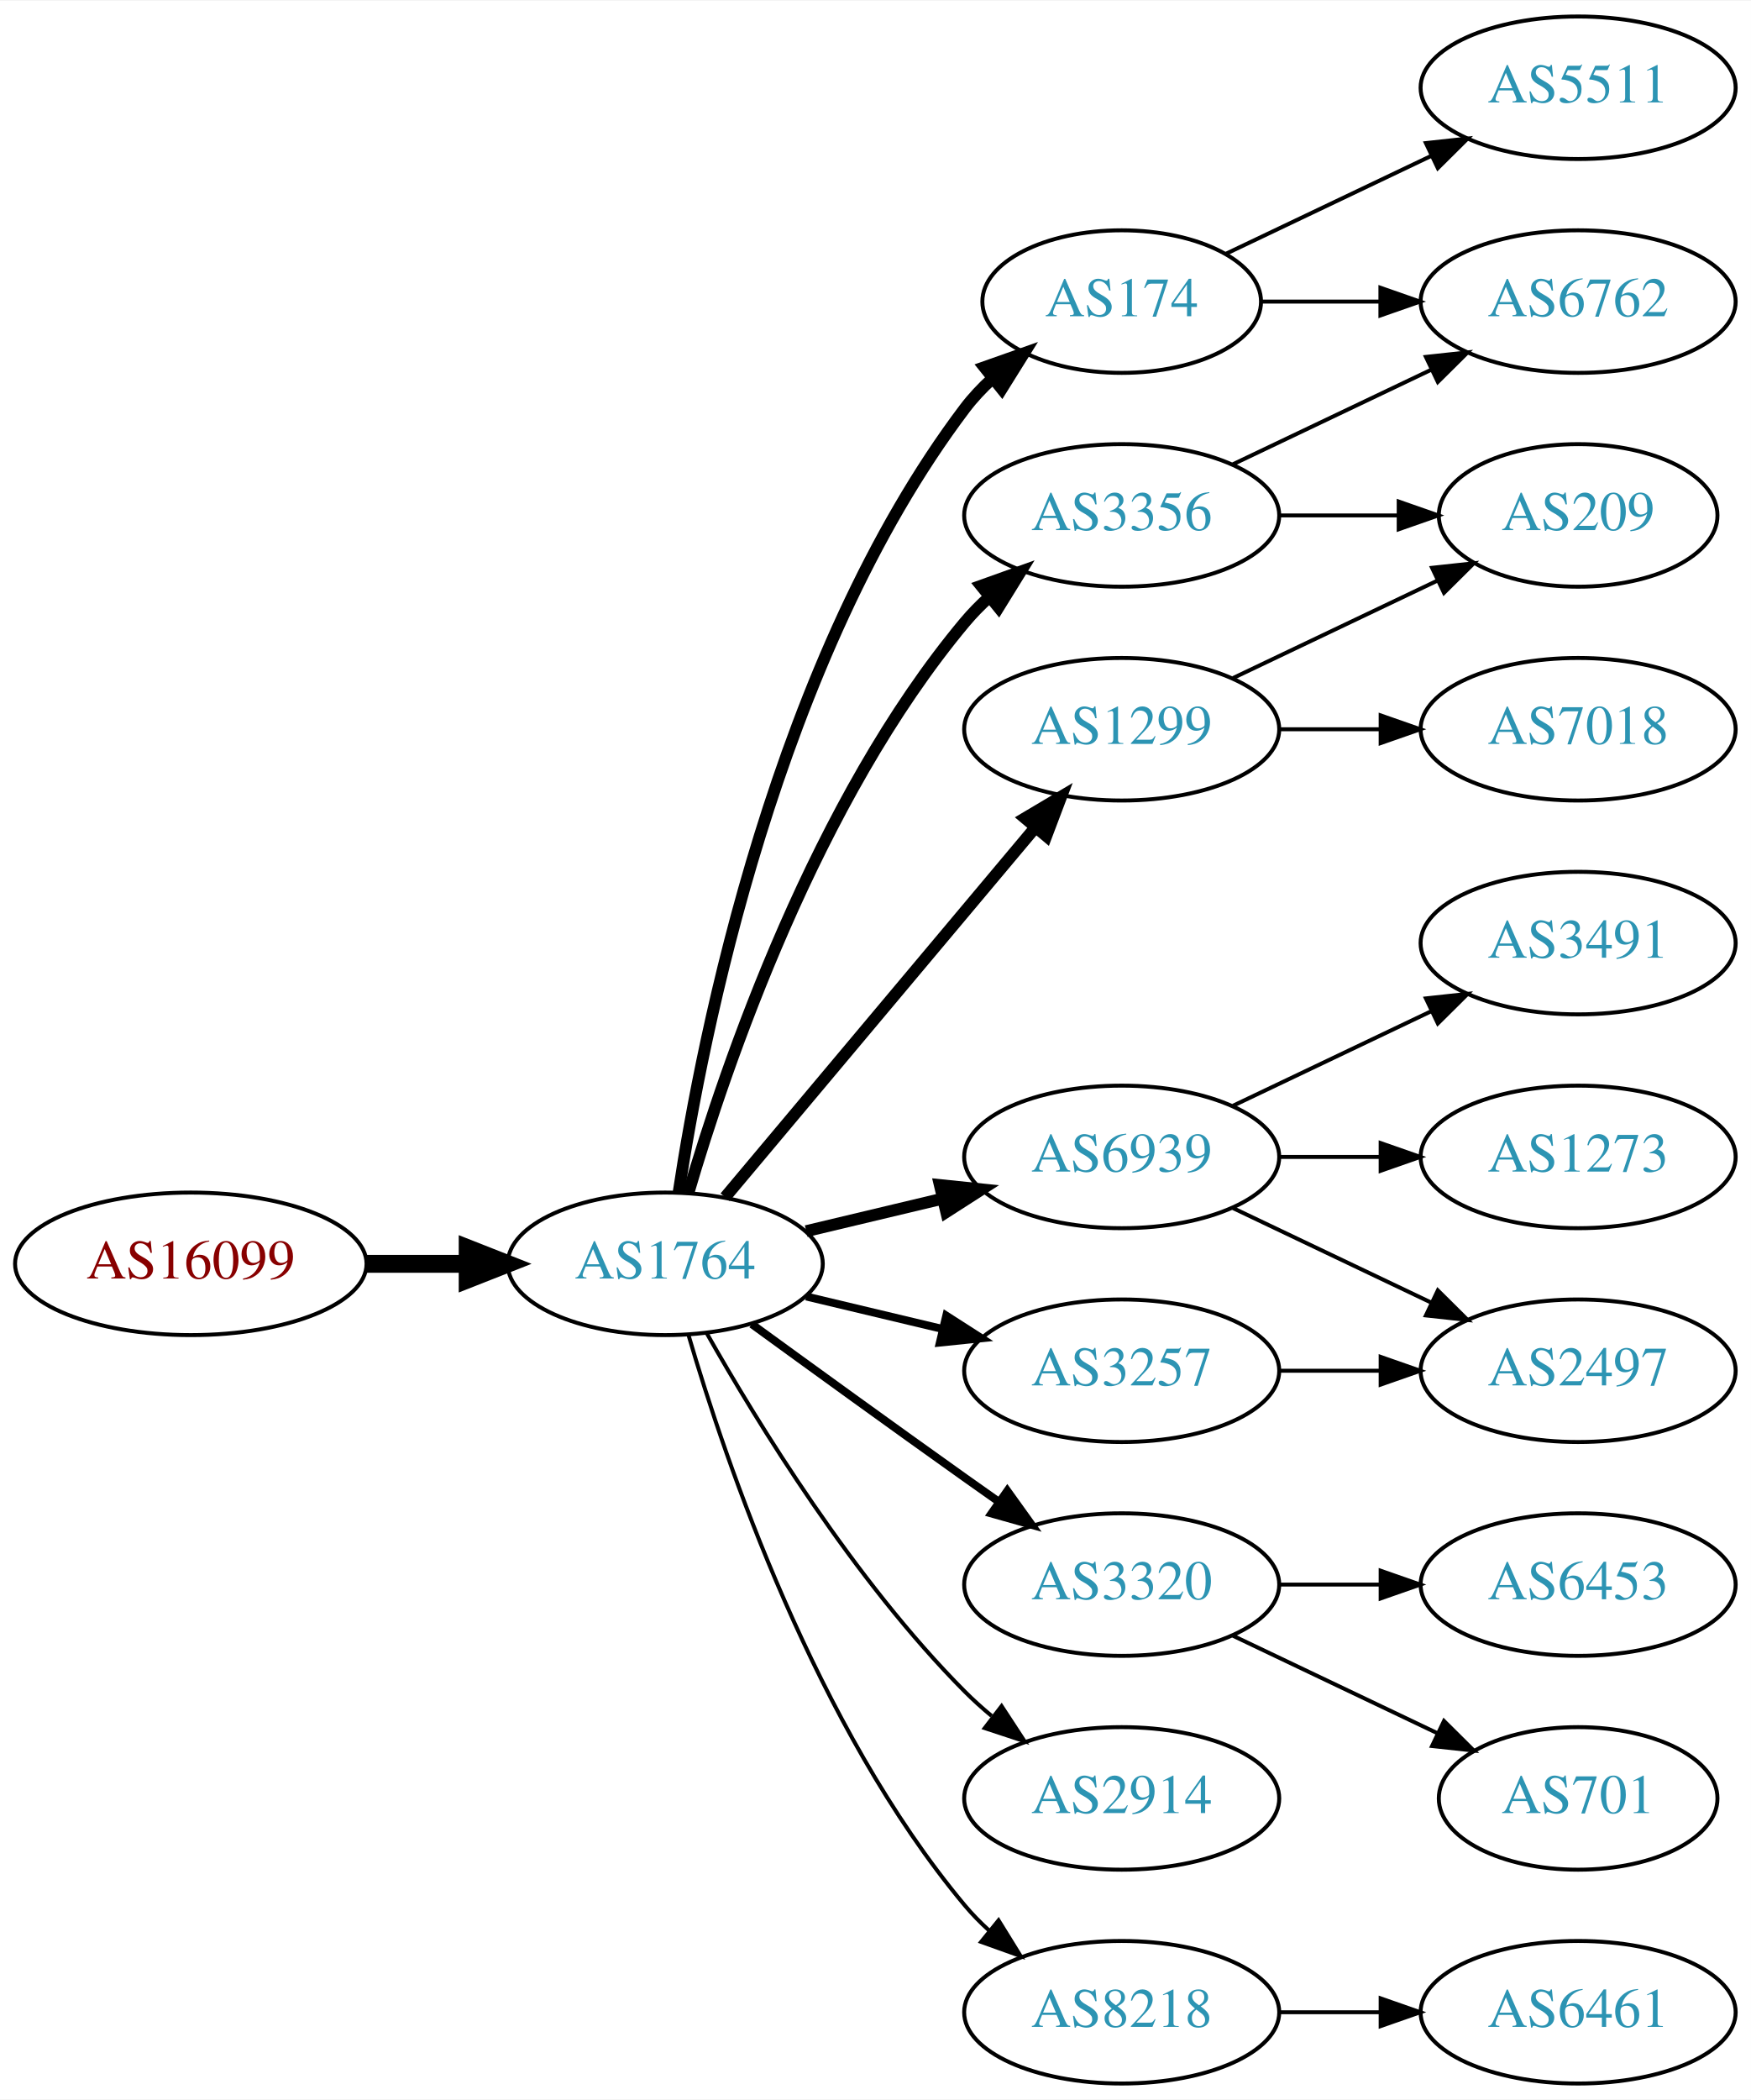
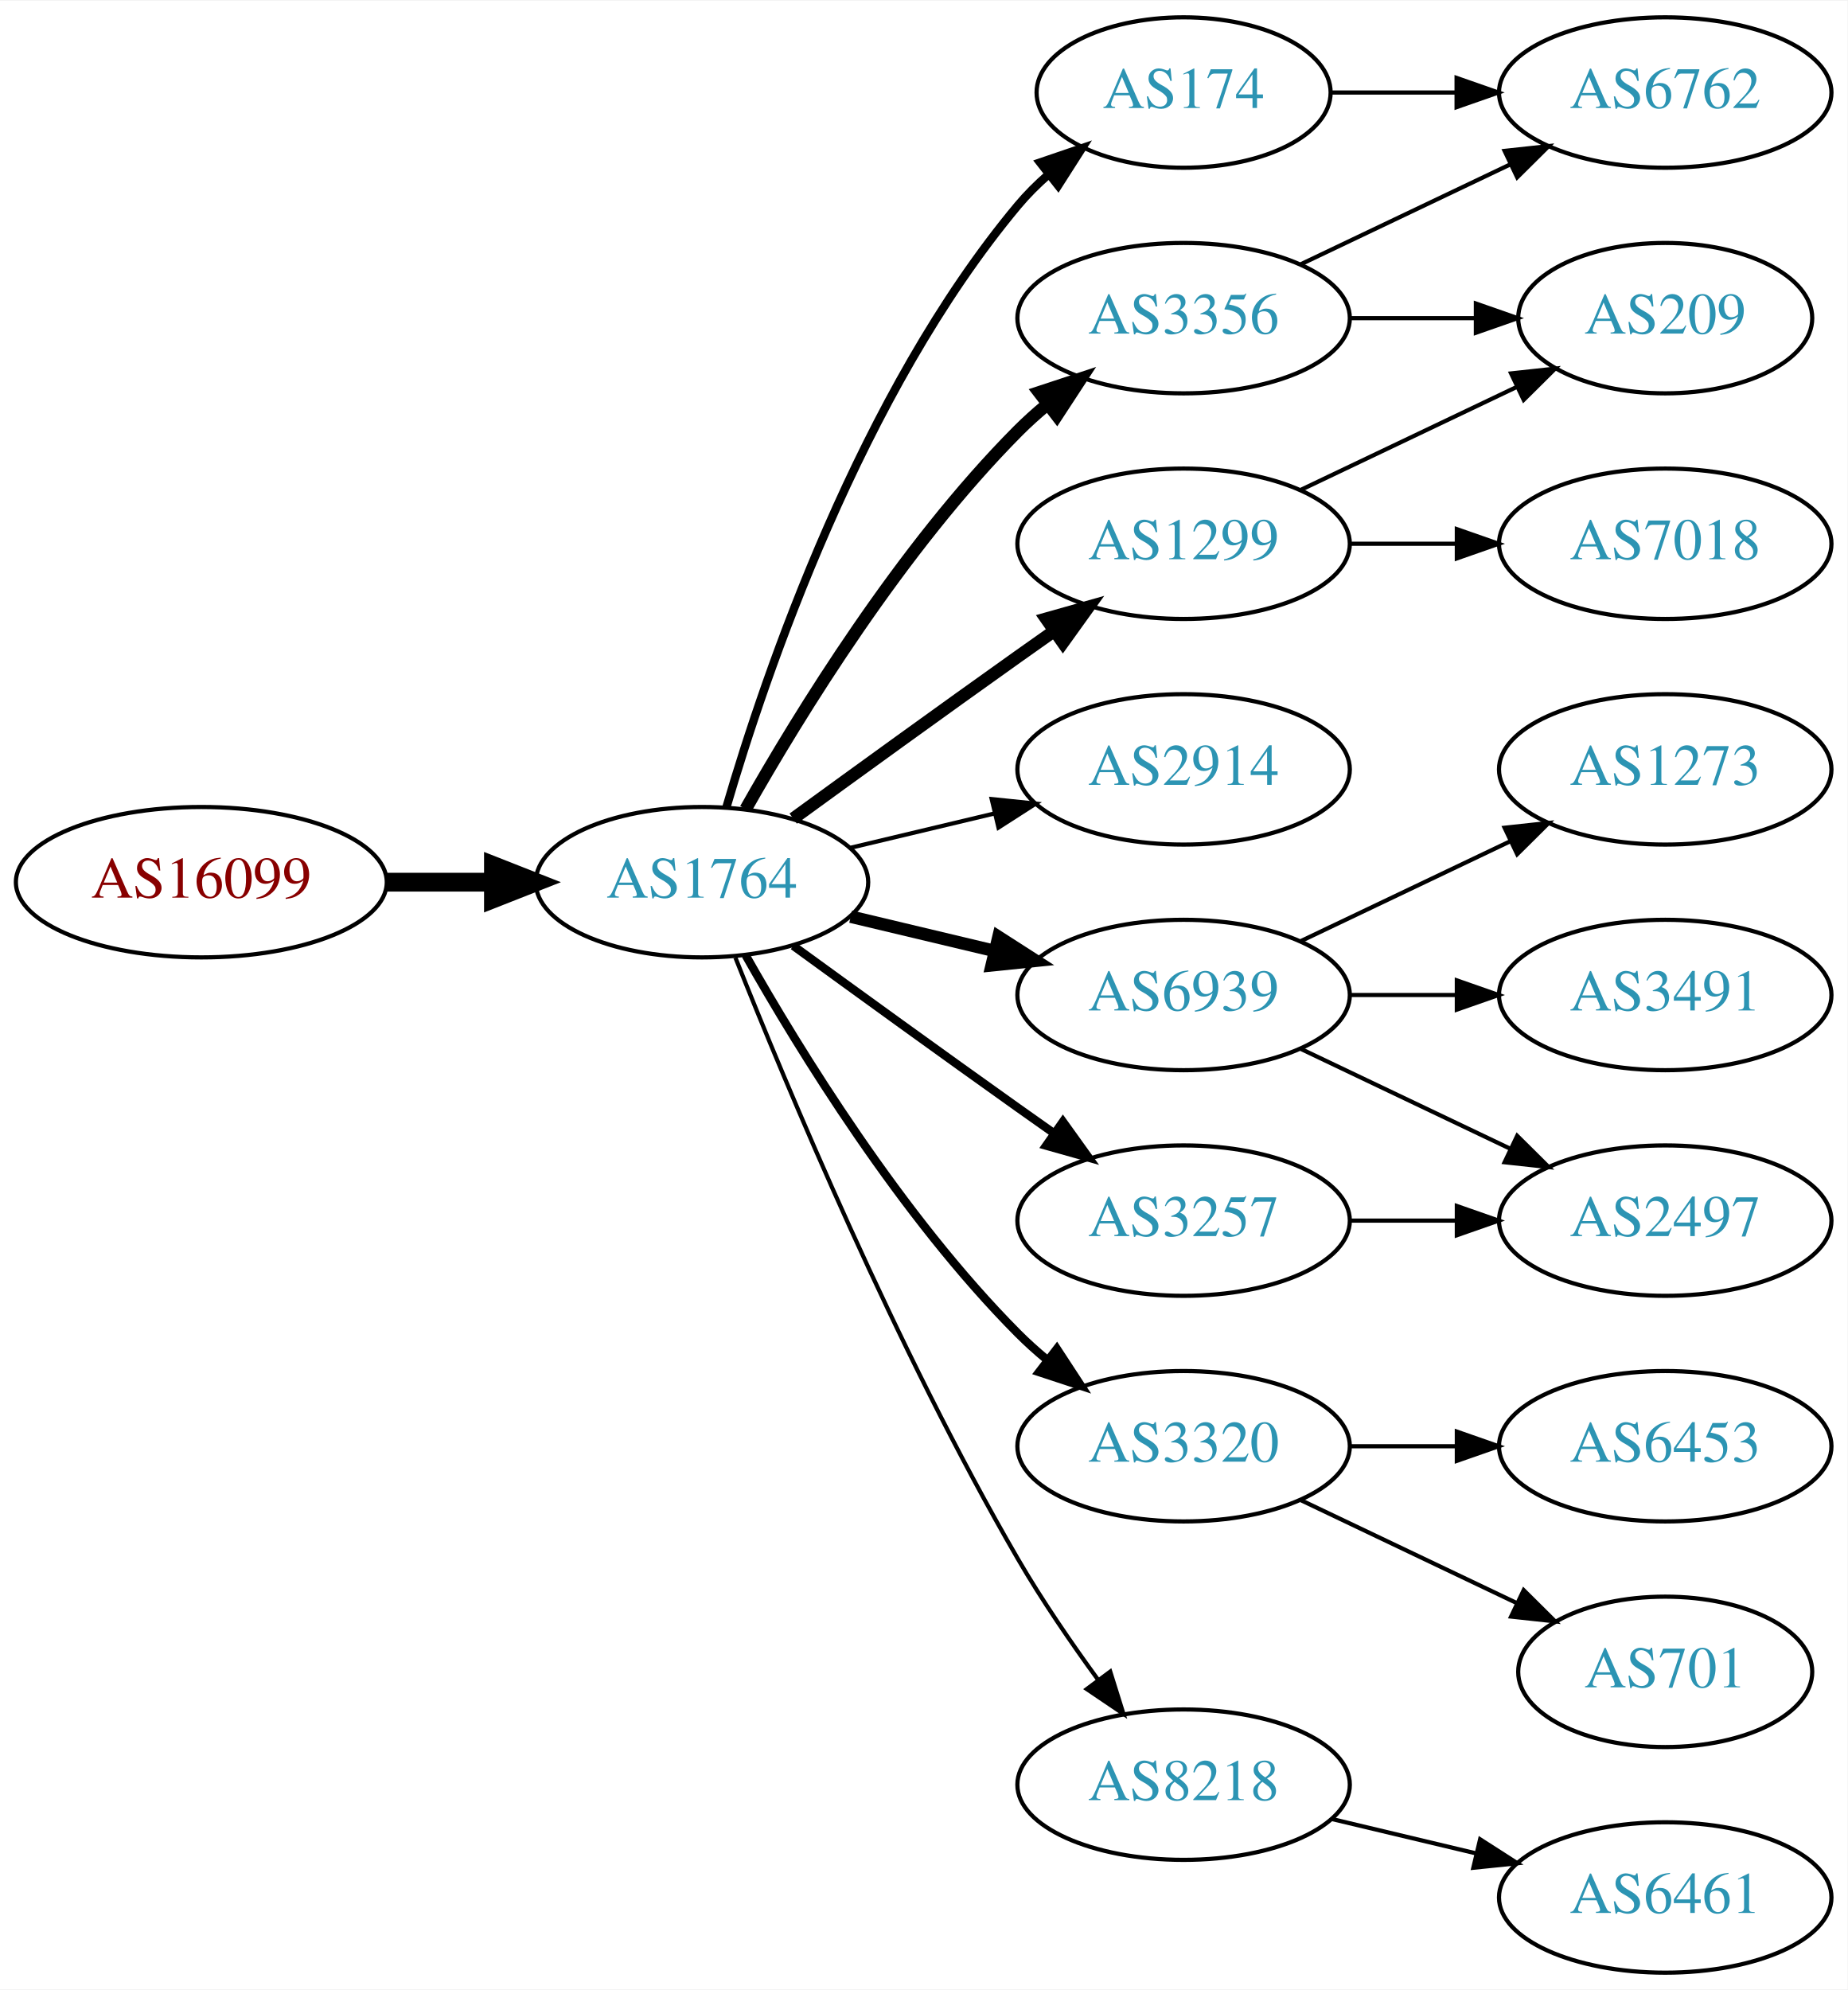
- <svg xmlns="http://www.w3.org/2000/svg" xmlns:xlink="http://www.w3.org/1999/xlink" width="442pt" height="530pt" viewBox="0.00 0.00 442.27 530.00">
-   <g id="graph0" class="graph" transform="scale(1 1) rotate(0) translate(4 526)">
-     <polygon fill="white" stroke="none" points="-4,4 -4,-526 438.271,-526 438.271,4 -4,4" />
+ <svg xmlns="http://www.w3.org/2000/svg" xmlns:xlink="http://www.w3.org/1999/xlink" width="442pt" height="476pt" viewBox="0.00 0.00 442.27 476.00">
+   <g id="graph0" class="graph" transform="scale(1 1) rotate(0) translate(4 472)">
+     <polygon fill="white" stroke="none" points="-4,4 -4,-472 438.271,-472 438.271,4 -4,4" />
    <g id="node1" class="node">
      <g id="a_node1">
        <a xlink:href="/asn/16099" xlink:title="AS16099 ~ SOZVERS-NET [AT]">
-           <ellipse fill="#ffffff" stroke="black" cx="44.196" cy="-207" rx="44.393" ry="18" />
-           <text text-anchor="middle" x="44.196" y="-203.3" font-family="Times,serif" font-size="14.00" fill="#880000">AS16099</text>
+           <ellipse fill="#ffffff" stroke="black" cx="44.196" cy="-261" rx="44.393" ry="18" />
+           <text text-anchor="middle" x="44.196" y="-257.3" font-family="Times,serif" font-size="14.00" fill="#880000">AS16099</text>
        </a>
      </g>
    </g>
    <g id="node2" class="node">
      <g id="a_node2">
        <a xlink:href="/asn/1764" xlink:title="AS1764 ~ NEXTLAYER-AS [AT]">
-           <ellipse fill="#ffffff" stroke="black" cx="164.039" cy="-207" rx="39.794" ry="18" />
-           <text text-anchor="middle" x="164.039" y="-203.3" font-family="Times,serif" font-size="14.00" fill="#2c94b3">AS1764</text>
+           <ellipse fill="#ffffff" stroke="black" cx="164.039" cy="-261" rx="39.794" ry="18" />
+           <text text-anchor="middle" x="164.039" y="-257.3" font-family="Times,serif" font-size="14.00" fill="#2c94b3">AS1764</text>
        </a>
      </g>
    </g>
    <g id="edge1" class="edge">
-       <path fill="none" stroke="black" stroke-width="4.5" d="M88.407,-207C96.72,-207 105.482,-207 113.965,-207" />
-       <polygon fill="black" stroke="black" stroke-width="4.5" points="114.123,-210.938 124.123,-207 114.123,-203.063 114.123,-210.938" />
+       <path fill="none" stroke="black" stroke-width="4.5" d="M88.407,-261C96.72,-261 105.482,-261 113.965,-261" />
+       <polygon fill="black" stroke="black" stroke-width="4.5" points="114.123,-264.938 124.123,-261 114.123,-257.063 114.123,-264.938" />
    </g>
    <g id="node3" class="node">
      <g id="a_node3">
+         <a xlink:href="/asn/174" xlink:title="AS174 ~ Cogent Communications [US]">
+           <ellipse fill="#ffffff" stroke="black" cx="279.332" cy="-450" rx="35.194" ry="18" />
+           <text text-anchor="middle" x="279.332" y="-446.3" font-family="Times,serif" font-size="14.00" fill="#2c94b3">AS174</text>
+         </a>
+       </g>
+     </g>
+     <g id="edge2" class="edge">
+       <path fill="none" stroke="black" stroke-width="2" d="M169.913,-279.002C179.227,-310.844 202.043,-377.981 239.685,-423 241.838,-425.574 244.292,-428.017 246.896,-430.303" />
+       <polygon fill="black" stroke="black" stroke-width="2" points="244.98,-433.249 255.007,-436.672 249.303,-427.743 244.98,-433.249" />
+     </g>
+     <g id="node4" class="node">
+       <g id="a_node4">
        <a xlink:href="/asn/3356" xlink:title="AS3356 ~ Level 3 Parent, LLC [US]">
          <ellipse fill="#ffffff" stroke="black" cx="279.332" cy="-396" rx="39.794" ry="18" />
          <text text-anchor="middle" x="279.332" y="-392.3" font-family="Times,serif" font-size="14.00" fill="#2c94b3">AS3356</text>
        </a>
      </g>
    </g>
-     <g id="edge2" class="edge">
-       <path fill="none" stroke="black" stroke-width="3" d="M169.913,-225.002C179.227,-256.844 202.043,-323.981 239.685,-369 241.555,-371.237 243.654,-373.374 245.88,-375.396" />
-       <polygon fill="black" stroke="black" stroke-width="3" points="243.823,-378.234 253.799,-381.804 248.227,-372.793 243.823,-378.234" />
-     </g>
-     <g id="node4" class="node">
-       <g id="a_node4">
-         <a xlink:href="/asn/174" xlink:title="AS174 ~ Cogent Communications [US]">
-           <ellipse fill="#ffffff" stroke="black" cx="279.332" cy="-450" rx="35.194" ry="18" />
-           <text text-anchor="middle" x="279.332" y="-446.3" font-family="Times,serif" font-size="14.00" fill="#2c94b3">AS174</text>
-         </a>
-       </g>
-     </g>
    <g id="edge3" class="edge">
-       <path fill="none" stroke="black" stroke-width="3" d="M167.415,-224.986C173.389,-264.422 192.1,-359.995 239.685,-423 241.708,-425.678 244.073,-428.19 246.621,-430.522" />
-       <polygon fill="black" stroke="black" stroke-width="3" points="244.655,-433.432 254.646,-436.958 249.035,-427.972 244.655,-433.432" />
+       <path fill="none" stroke="black" stroke-width="3" d="M174.498,-278.49C187.28,-301.096 211.712,-340.886 239.685,-369 241.796,-371.121 244.092,-373.188 246.477,-375.171" />
+       <polygon fill="black" stroke="black" stroke-width="3" points="244.73,-378.242 254.793,-381.556 248.993,-372.69 244.73,-378.242" />
    </g>
    <g id="node5" class="node">
      <g id="a_node5">
        <a xlink:href="/asn/6939" xlink:title="AS6939 ~ Hurricane Electric LLC [US]">
          <ellipse fill="#ffffff" stroke="black" cx="279.332" cy="-234" rx="39.794" ry="18" />
          <text text-anchor="middle" x="279.332" y="-230.3" font-family="Times,serif" font-size="14.00" fill="#2c94b3">AS6939</text>
        </a>
      </g>
    </g>
    <g id="edge4" class="edge">
-       <path fill="none" stroke="black" stroke-width="3" d="M199.646,-215.248C210.517,-217.838 222.671,-220.735 234.114,-223.462" />
-       <polygon fill="black" stroke="black" stroke-width="3" points="233.397,-226.889 243.936,-225.803 235.02,-220.08 233.397,-226.889" />
+       <path fill="none" stroke="black" stroke-width="3" d="M199.646,-252.752C210.517,-250.162 222.671,-247.265 234.114,-244.538" />
+       <polygon fill="black" stroke="black" stroke-width="3" points="235.02,-247.92 243.936,-242.197 233.397,-241.111 235.02,-247.92" />
    </g>
    <g id="node6" class="node">
      <g id="a_node6">
+         <a xlink:href="/asn/2914" xlink:title="AS2914 ~ NTT America, Inc. [US]">
+           <ellipse fill="#ffffff" stroke="black" cx="279.332" cy="-288" rx="39.794" ry="18" />
+           <text text-anchor="middle" x="279.332" y="-284.3" font-family="Times,serif" font-size="14.00" fill="#2c94b3">AS2914</text>
+         </a>
+       </g>
+     </g>
+     <g id="edge5" class="edge">
+       <path fill="none" stroke="black" d="M199.646,-269.248C210.517,-271.838 222.671,-274.735 234.114,-277.462" />
+       <polygon fill="black" stroke="black" points="233.397,-280.889 243.936,-279.803 235.02,-274.08 233.397,-280.889" />
+     </g>
+     <g id="node7" class="node">
+       <g id="a_node7">
        <a xlink:href="/asn/3320" xlink:title="AS3320 ~ DTAG [DE]">
          <ellipse fill="#ffffff" stroke="black" cx="279.332" cy="-126" rx="39.794" ry="18" />
          <text text-anchor="middle" x="279.332" y="-122.3" font-family="Times,serif" font-size="14.00" fill="#2c94b3">AS3320</text>
        </a>
      </g>
    </g>
-     <g id="edge5" class="edge">
-       <path fill="none" stroke="black" stroke-width="2" d="M185.887,-191.778C200.821,-180.909 221.435,-165.975 239.685,-153 242.506,-150.995 245.449,-148.915 248.397,-146.841" />
-       <polygon fill="black" stroke="black" stroke-width="2" points="250.443,-149.681 256.621,-141.074 246.424,-143.95 250.443,-149.681" />
-     </g>
-     <g id="node7" class="node">
-       <g id="a_node7">
+     <g id="edge6" class="edge">
+       <path fill="none" stroke="black" stroke-width="2" d="M174.498,-243.51C187.28,-220.904 211.712,-181.114 239.685,-153 241.796,-150.879 244.092,-148.812 246.477,-146.829" />
+       <polygon fill="black" stroke="black" stroke-width="2" points="248.993,-149.31 254.793,-140.444 244.73,-143.758 248.993,-149.31" />
+     </g>
+     <g id="node8" class="node">
+       <g id="a_node8">
        <a xlink:href="/asn/1299" xlink:title="AS1299 ~ Telia Carrier [EU]">
          <ellipse fill="#ffffff" stroke="black" cx="279.332" cy="-342" rx="39.794" ry="18" />
          <text text-anchor="middle" x="279.332" y="-338.3" font-family="Times,serif" font-size="14.00" fill="#2c94b3">AS1299</text>
        </a>
      </g>
    </g>
-     <g id="edge6" class="edge">
-       <path fill="none" stroke="black" stroke-width="3" d="M179.158,-223.825C198.833,-247.269 234.637,-289.934 257.415,-317.076" />
-       <polygon fill="black" stroke="black" stroke-width="3" points="254.925,-319.553 264.034,-324.963 260.287,-315.053 254.925,-319.553" />
-     </g>
-     <g id="node8" class="node">
-       <g id="a_node8">
-         <a xlink:href="/asn/2914" xlink:title="AS2914 ~ NTT America, Inc. [US]">
-           <ellipse fill="#ffffff" stroke="black" cx="279.332" cy="-72" rx="39.794" ry="18" />
-           <text text-anchor="middle" x="279.332" y="-68.3" font-family="Times,serif" font-size="14.00" fill="#2c94b3">AS2914</text>
-         </a>
-       </g>
-     </g>
    <g id="edge7" class="edge">
-       <path fill="none" stroke="black" d="M174.498,-189.51C187.28,-166.904 211.712,-127.114 239.685,-99 241.796,-96.879 244.092,-94.812 246.477,-92.829" />
-       <polygon fill="black" stroke="black" points="248.993,-95.31 254.793,-86.444 244.73,-89.758 248.993,-95.31" />
+       <path fill="none" stroke="black" stroke-width="3" d="M185.887,-276.222C200.821,-287.091 221.435,-302.025 239.685,-315 242.506,-317.005 245.449,-319.085 248.397,-321.159" />
+       <polygon fill="black" stroke="black" stroke-width="3" points="246.424,-324.05 256.621,-326.926 250.443,-318.319 246.424,-324.05" />
    </g>
    <g id="node9" class="node">
      <g id="a_node9">
        <a xlink:href="/asn/3257" xlink:title="AS3257 ~ GTT [DE]">
          <ellipse fill="#ffffff" stroke="black" cx="279.332" cy="-180" rx="39.794" ry="18" />
          <text text-anchor="middle" x="279.332" y="-176.3" font-family="Times,serif" font-size="14.00" fill="#2c94b3">AS3257</text>
        </a>
      </g>
    </g>
    <g id="edge8" class="edge">
-       <path fill="none" stroke="black" stroke-width="2" d="M199.646,-198.752C210.517,-196.162 222.671,-193.265 234.114,-190.538" />
-       <polygon fill="black" stroke="black" stroke-width="2" points="235.02,-193.92 243.936,-188.197 233.397,-187.111 235.02,-193.92" />
+       <path fill="none" stroke="black" stroke-width="2" d="M185.887,-245.778C200.821,-234.909 221.435,-219.975 239.685,-207 242.506,-204.995 245.449,-202.915 248.397,-200.841" />
+       <polygon fill="black" stroke="black" stroke-width="2" points="250.443,-203.681 256.621,-195.074 246.424,-197.95 250.443,-203.681" />
    </g>
    <g id="node10" class="node">
      <g id="a_node10">
        <a xlink:href="/asn/8218" xlink:title="AS8218 ~ legacy Neotelecoms [FR]">
-           <ellipse fill="#ffffff" stroke="black" cx="279.332" cy="-18" rx="39.794" ry="18" />
-           <text text-anchor="middle" x="279.332" y="-14.3" font-family="Times,serif" font-size="14.00" fill="#2c94b3">AS8218</text>
+           <ellipse fill="#ffffff" stroke="black" cx="279.332" cy="-45" rx="39.794" ry="18" />
+           <text text-anchor="middle" x="279.332" y="-41.3" font-family="Times,serif" font-size="14.00" fill="#2c94b3">AS8218</text>
        </a>
      </g>
    </g>
    <g id="edge9" class="edge">
-       <path fill="none" stroke="black" d="M169.913,-188.998C179.227,-157.156 202.043,-90.019 239.685,-45 241.555,-42.763 243.654,-40.626 245.88,-38.604" />
-       <polygon fill="black" stroke="black" points="248.227,-41.208 253.799,-32.196 243.823,-35.766 248.227,-41.208" />
+       <path fill="none" stroke="black" d="M172.042,-242.949C184.169,-212.43 210.587,-149.067 239.685,-99 245.392,-89.181 252.43,-78.922 258.929,-70.016" />
+       <polygon fill="black" stroke="black" points="261.77,-72.061 264.934,-61.95 256.155,-67.881 261.77,-72.061" />
    </g>
    <g id="node11" class="node">
      <g id="a_node11">
        <a xlink:href="/asn/6762" xlink:title="AS6762 ~ TELECOM ITALIA SPARKLE S.p.A. [IT]">
          <ellipse fill="#ffffff" stroke="black" cx="394.625" cy="-450" rx="39.794" ry="18" />
          <text text-anchor="middle" x="394.625" y="-446.3" font-family="Times,serif" font-size="14.00" fill="#2c94b3">AS6762</text>
        </a>
      </g>
    </g>
    <g id="edge10" class="edge">
+       <path fill="none" stroke="black" d="M314.631,-450C324.008,-450 334.358,-450 344.393,-450" />
+       <polygon fill="black" stroke="black" points="344.681,-453.5 354.681,-450 344.681,-446.5 344.681,-453.5" />
+     </g>
+     <g id="edge12" class="edge">
      <path fill="none" stroke="black" d="M307.468,-408.934C322.462,-416.081 341.283,-425.052 357.506,-432.785" />
      <polygon fill="black" stroke="black" points="356.177,-436.028 366.71,-437.171 359.188,-429.709 356.177,-436.028" />
    </g>
    <g id="node12" class="node">
      <g id="a_node12">
        <a xlink:href="/asn/209" xlink:title="AS209 ~ CenturyLink Communications, LLC [US]">
          <ellipse fill="#ffffff" stroke="black" cx="394.625" cy="-396" rx="35.194" ry="18" />
          <text text-anchor="middle" x="394.625" y="-392.3" font-family="Times,serif" font-size="14.00" fill="#2c94b3">AS209</text>
        </a>
      </g>
    </g>
    <g id="edge11" class="edge">
      <path fill="none" stroke="black" d="M319.004,-396C328.709,-396 339.2,-396 349.163,-396" />
      <polygon fill="black" stroke="black" points="349.299,-399.5 359.299,-396 349.299,-392.5 349.299,-399.5" />
    </g>
-     <g id="edge19" class="edge">
-       <path fill="none" stroke="black" d="M314.631,-450C324.008,-450 334.358,-450 344.393,-450" />
-       <polygon fill="black" stroke="black" points="344.681,-453.5 354.681,-450 344.681,-446.5 344.681,-453.5" />
-     </g>
-     <g id="node19" class="node">
-       <g id="a_node19">
-         <a xlink:href="/asn/5511" xlink:title="AS5511 ~ Orange S.A. [FR]">
-           <ellipse fill="#ffffff" stroke="black" cx="394.625" cy="-504" rx="39.794" ry="18" />
-           <text text-anchor="middle" x="394.625" y="-500.3" font-family="Times,serif" font-size="14.00" fill="#2c94b3">AS5511</text>
-         </a>
-       </g>
-     </g>
-     <g id="edge20" class="edge">
-       <path fill="none" stroke="black" d="M305.757,-462.119C321.059,-469.413 340.783,-478.814 357.665,-486.86" />
-       <polygon fill="black" stroke="black" points="356.172,-490.026 366.705,-491.169 359.184,-483.707 356.172,-490.026" />
-     </g>
    <g id="node13" class="node">
      <g id="a_node13">
        <a xlink:href="/asn/3491" xlink:title="AS3491 ~ PCCW Global, Inc. [US]">
+           <ellipse fill="#ffffff" stroke="black" cx="394.625" cy="-234" rx="39.794" ry="18" />
+           <text text-anchor="middle" x="394.625" y="-230.3" font-family="Times,serif" font-size="14.00" fill="#2c94b3">AS3491</text>
+         </a>
+       </g>
+     </g>
+     <g id="edge13" class="edge">
+       <path fill="none" stroke="black" d="M319.004,-234C327.207,-234 335.971,-234 344.503,-234" />
+       <polygon fill="black" stroke="black" points="344.742,-237.5 354.742,-234 344.742,-230.5 344.742,-237.5" />
+     </g>
+     <g id="node14" class="node">
+       <g id="a_node14">
+         <a xlink:href="/asn/1273" xlink:title="AS1273 ~ Vodafone Group PLC [EU]">
          <ellipse fill="#ffffff" stroke="black" cx="394.625" cy="-288" rx="39.794" ry="18" />
-           <text text-anchor="middle" x="394.625" y="-284.3" font-family="Times,serif" font-size="14.00" fill="#2c94b3">AS3491</text>
-         </a>
-       </g>
-     </g>
-     <g id="edge12" class="edge">
+           <text text-anchor="middle" x="394.625" y="-284.3" font-family="Times,serif" font-size="14.00" fill="#2c94b3">AS1273</text>
+         </a>
+       </g>
+     </g>
+     <g id="edge14" class="edge">
      <path fill="none" stroke="black" d="M307.468,-246.934C322.462,-254.081 341.283,-263.052 357.506,-270.785" />
      <polygon fill="black" stroke="black" points="356.177,-274.028 366.71,-275.171 359.188,-267.709 356.177,-274.028" />
    </g>
-     <g id="node14" class="node">
-       <g id="a_node14">
+     <g id="node15" class="node">
+       <g id="a_node15">
        <a xlink:href="/asn/2497" xlink:title="AS2497 ~ Internet Initiative Japan Inc. [JP]">
          <ellipse fill="#ffffff" stroke="black" cx="394.625" cy="-180" rx="39.794" ry="18" />
          <text text-anchor="middle" x="394.625" y="-176.3" font-family="Times,serif" font-size="14.00" fill="#2c94b3">AS2497</text>
        </a>
      </g>
    </g>
-     <g id="edge13" class="edge">
+     <g id="edge15" class="edge">
      <path fill="none" stroke="black" d="M307.468,-221.066C322.462,-213.919 341.283,-204.948 357.506,-197.215" />
      <polygon fill="black" stroke="black" points="359.188,-200.291 366.71,-192.829 356.177,-193.972 359.188,-200.291" />
-     </g>
-     <g id="node15" class="node">
-       <g id="a_node15">
-         <a xlink:href="/asn/1273" xlink:title="AS1273 ~ Vodafone Group PLC [EU]">
-           <ellipse fill="#ffffff" stroke="black" cx="394.625" cy="-234" rx="39.794" ry="18" />
-           <text text-anchor="middle" x="394.625" y="-230.3" font-family="Times,serif" font-size="14.00" fill="#2c94b3">AS1273</text>
-         </a>
-       </g>
-     </g>
-     <g id="edge14" class="edge">
-       <path fill="none" stroke="black" d="M319.004,-234C327.207,-234 335.971,-234 344.503,-234" />
-       <polygon fill="black" stroke="black" points="344.742,-237.5 354.742,-234 344.742,-230.5 344.742,-237.5" />
    </g>
    <g id="node16" class="node">
      <g id="a_node16">
        <a xlink:href="/asn/6453" xlink:title="AS6453 ~ TATA COMMUNICATIONS (AMERICA) INC [US]">
          <ellipse fill="#ffffff" stroke="black" cx="394.625" cy="-126" rx="39.794" ry="18" />
          <text text-anchor="middle" x="394.625" y="-122.3" font-family="Times,serif" font-size="14.00" fill="#2c94b3">AS6453</text>
        </a>
      </g>
    </g>
-     <g id="edge15" class="edge">
+     <g id="edge16" class="edge">
      <path fill="none" stroke="black" d="M319.004,-126C327.207,-126 335.971,-126 344.503,-126" />
      <polygon fill="black" stroke="black" points="344.742,-129.5 354.742,-126 344.742,-122.5 344.742,-129.5" />
    </g>
    <g id="node17" class="node">
      <g id="a_node17">
        <a xlink:href="/asn/701" xlink:title="AS701 ~ UUNET [US]">
          <ellipse fill="#ffffff" stroke="black" cx="394.625" cy="-72" rx="35.194" ry="18" />
          <text text-anchor="middle" x="394.625" y="-68.3" font-family="Times,serif" font-size="14.00" fill="#2c94b3">AS701</text>
        </a>
      </g>
    </g>
-     <g id="edge16" class="edge">
+     <g id="edge17" class="edge">
      <path fill="none" stroke="black" d="M307.468,-113.066C322.9,-105.71 342.385,-96.423 358.92,-88.541" />
      <polygon fill="black" stroke="black" points="360.741,-91.551 368.262,-84.089 357.729,-85.232 360.741,-91.551" />
    </g>
-     <g id="edge17" class="edge">
+     <g id="edge18" class="edge">
      <path fill="none" stroke="black" d="M307.468,-354.934C322.9,-362.29 342.385,-371.577 358.92,-379.459" />
      <polygon fill="black" stroke="black" points="357.729,-382.768 368.262,-383.911 360.741,-376.449 357.729,-382.768" />
    </g>
    <g id="node18" class="node">
      <g id="a_node18">
        <a xlink:href="/asn/7018" xlink:title="AS7018 ~ AT&amp;T Services, Inc. [US]">
          <ellipse fill="#ffffff" stroke="black" cx="394.625" cy="-342" rx="39.794" ry="18" />
          <text text-anchor="middle" x="394.625" y="-338.3" font-family="Times,serif" font-size="14.00" fill="#2c94b3">AS7018</text>
        </a>
      </g>
    </g>
-     <g id="edge18" class="edge">
+     <g id="edge19" class="edge">
      <path fill="none" stroke="black" d="M319.004,-342C327.207,-342 335.971,-342 344.503,-342" />
      <polygon fill="black" stroke="black" points="344.742,-345.5 354.742,-342 344.742,-338.5 344.742,-345.5" />
    </g>
-     <g id="edge22" class="edge">
+     <g id="edge20" class="edge">
      <path fill="none" stroke="black" d="M319.004,-180C327.207,-180 335.971,-180 344.503,-180" />
      <polygon fill="black" stroke="black" points="344.742,-183.5 354.742,-180 344.742,-176.5 344.742,-183.5" />
    </g>
-     <g id="node20" class="node">
-       <g id="a_node20">
+     <g id="node19" class="node">
+       <g id="a_node19">
        <a xlink:href="/asn/6461" xlink:title="AS6461 ~ ZAYO-6461 [US]">
          <ellipse fill="#ffffff" stroke="black" cx="394.625" cy="-18" rx="39.794" ry="18" />
          <text text-anchor="middle" x="394.625" y="-14.3" font-family="Times,serif" font-size="14.00" fill="#2c94b3">AS6461</text>
        </a>
      </g>
    </g>
    <g id="edge21" class="edge">
-       <path fill="none" stroke="black" d="M319.004,-18C327.207,-18 335.971,-18 344.503,-18" />
-       <polygon fill="black" stroke="black" points="344.742,-21.5 354.742,-18 344.742,-14.5 344.742,-21.5" />
+       <path fill="none" stroke="black" d="M314.939,-36.752C325.81,-34.162 337.964,-31.265 349.407,-28.538" />
+       <polygon fill="black" stroke="black" points="350.313,-31.92 359.229,-26.197 348.69,-25.111 350.313,-31.92" />
    </g>
  </g>
</svg>
